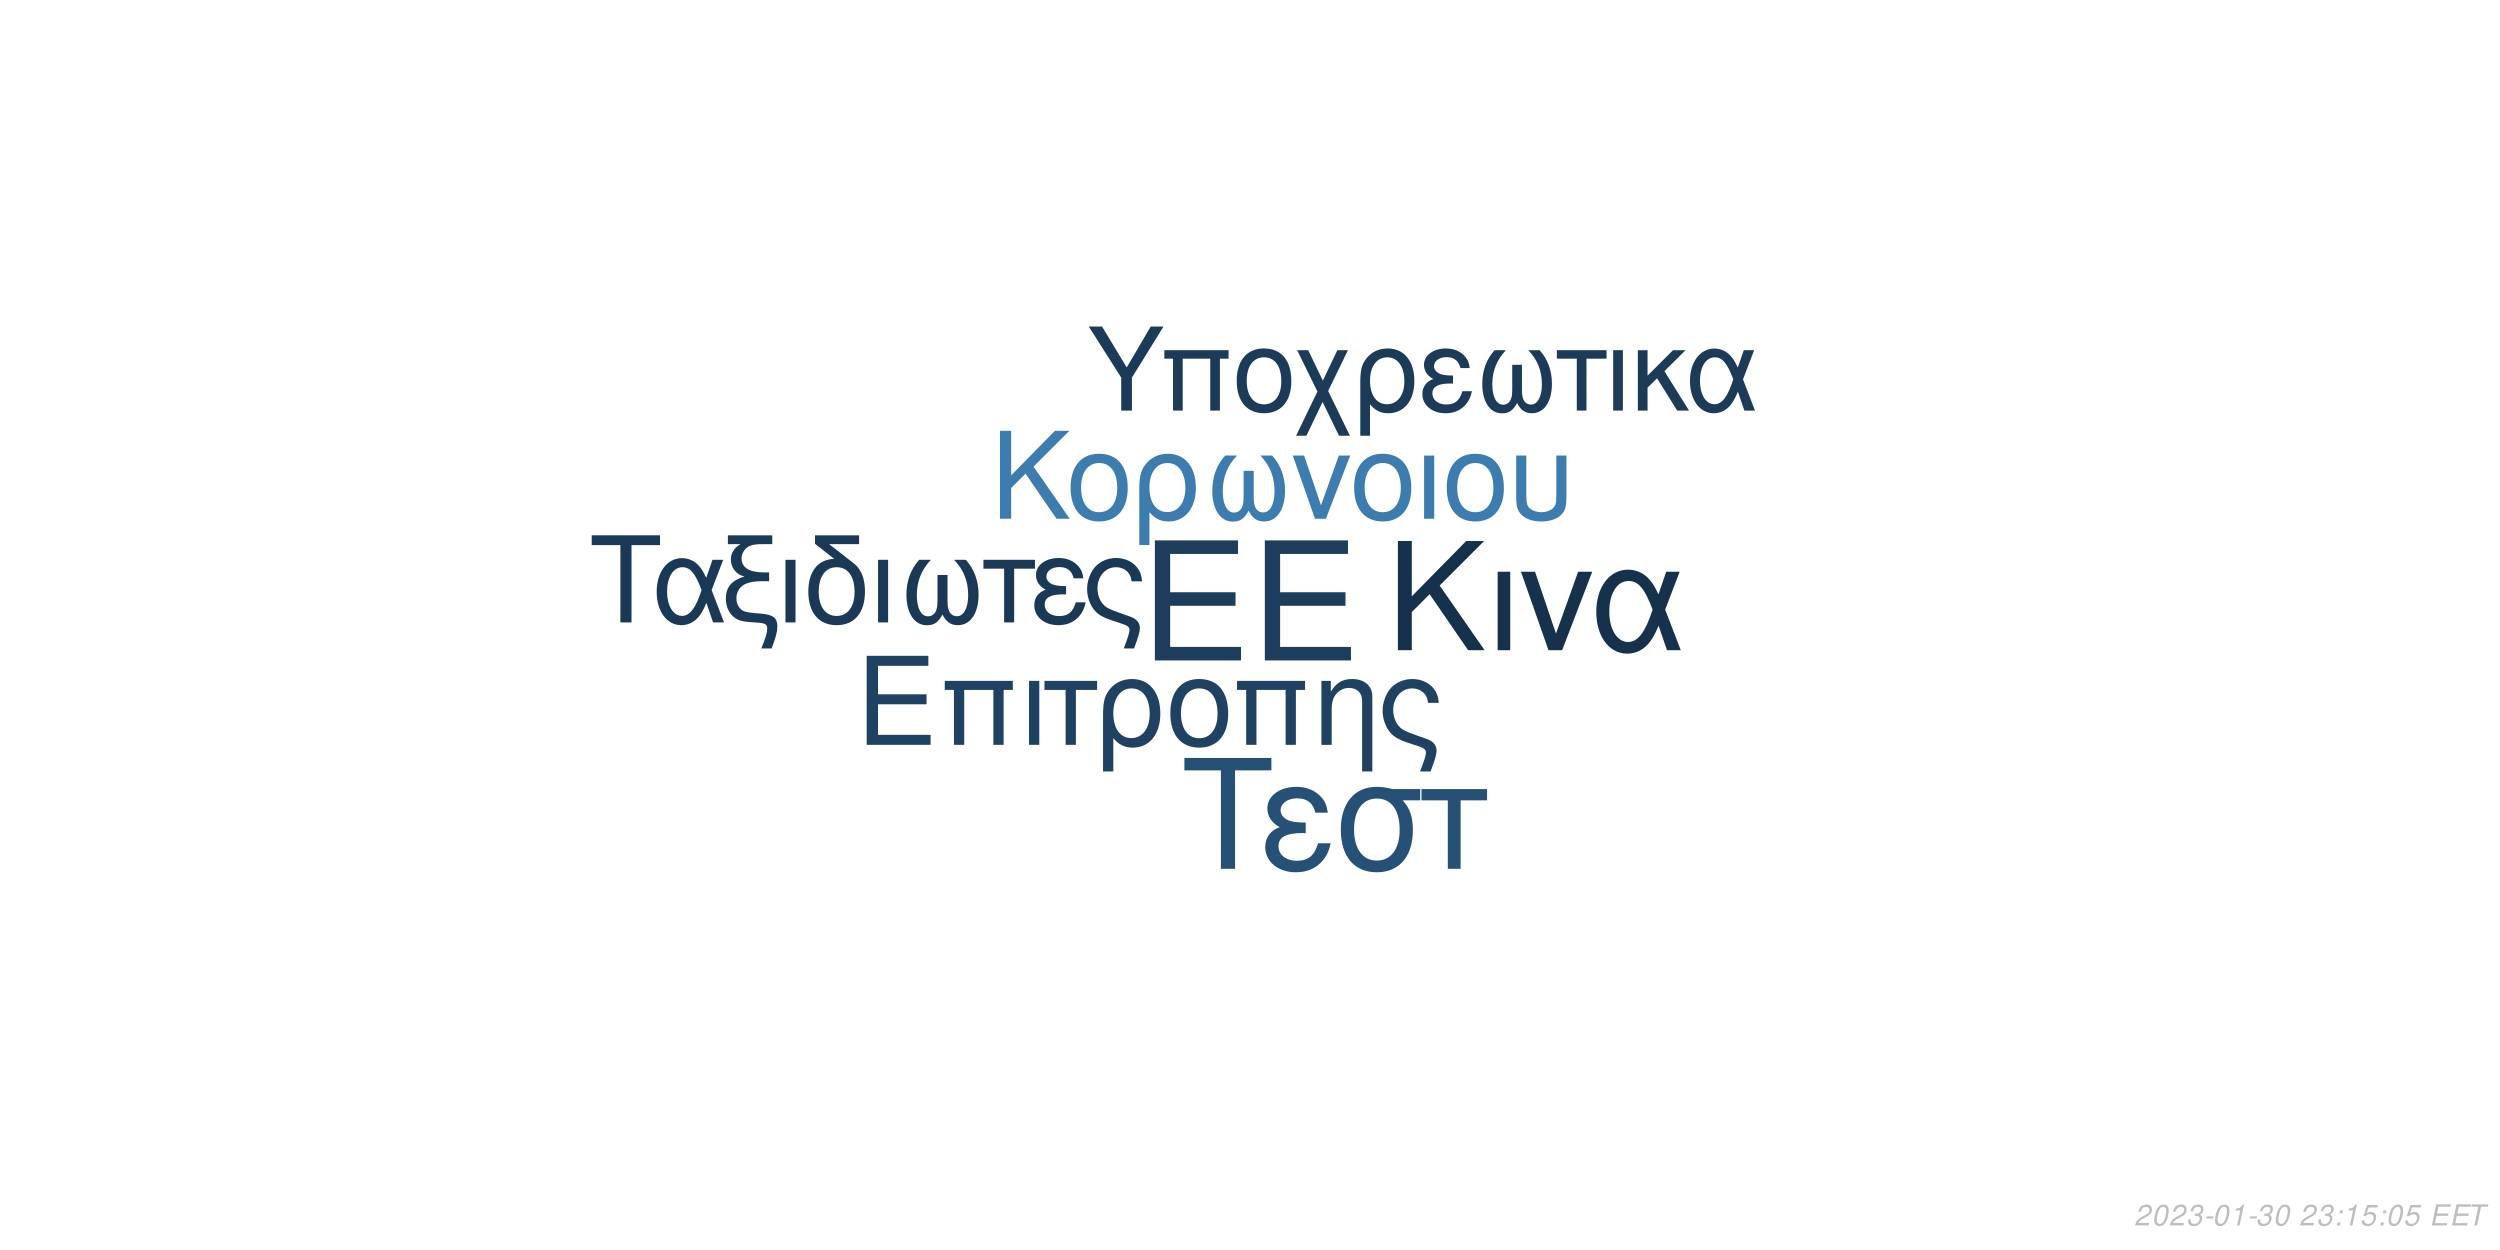
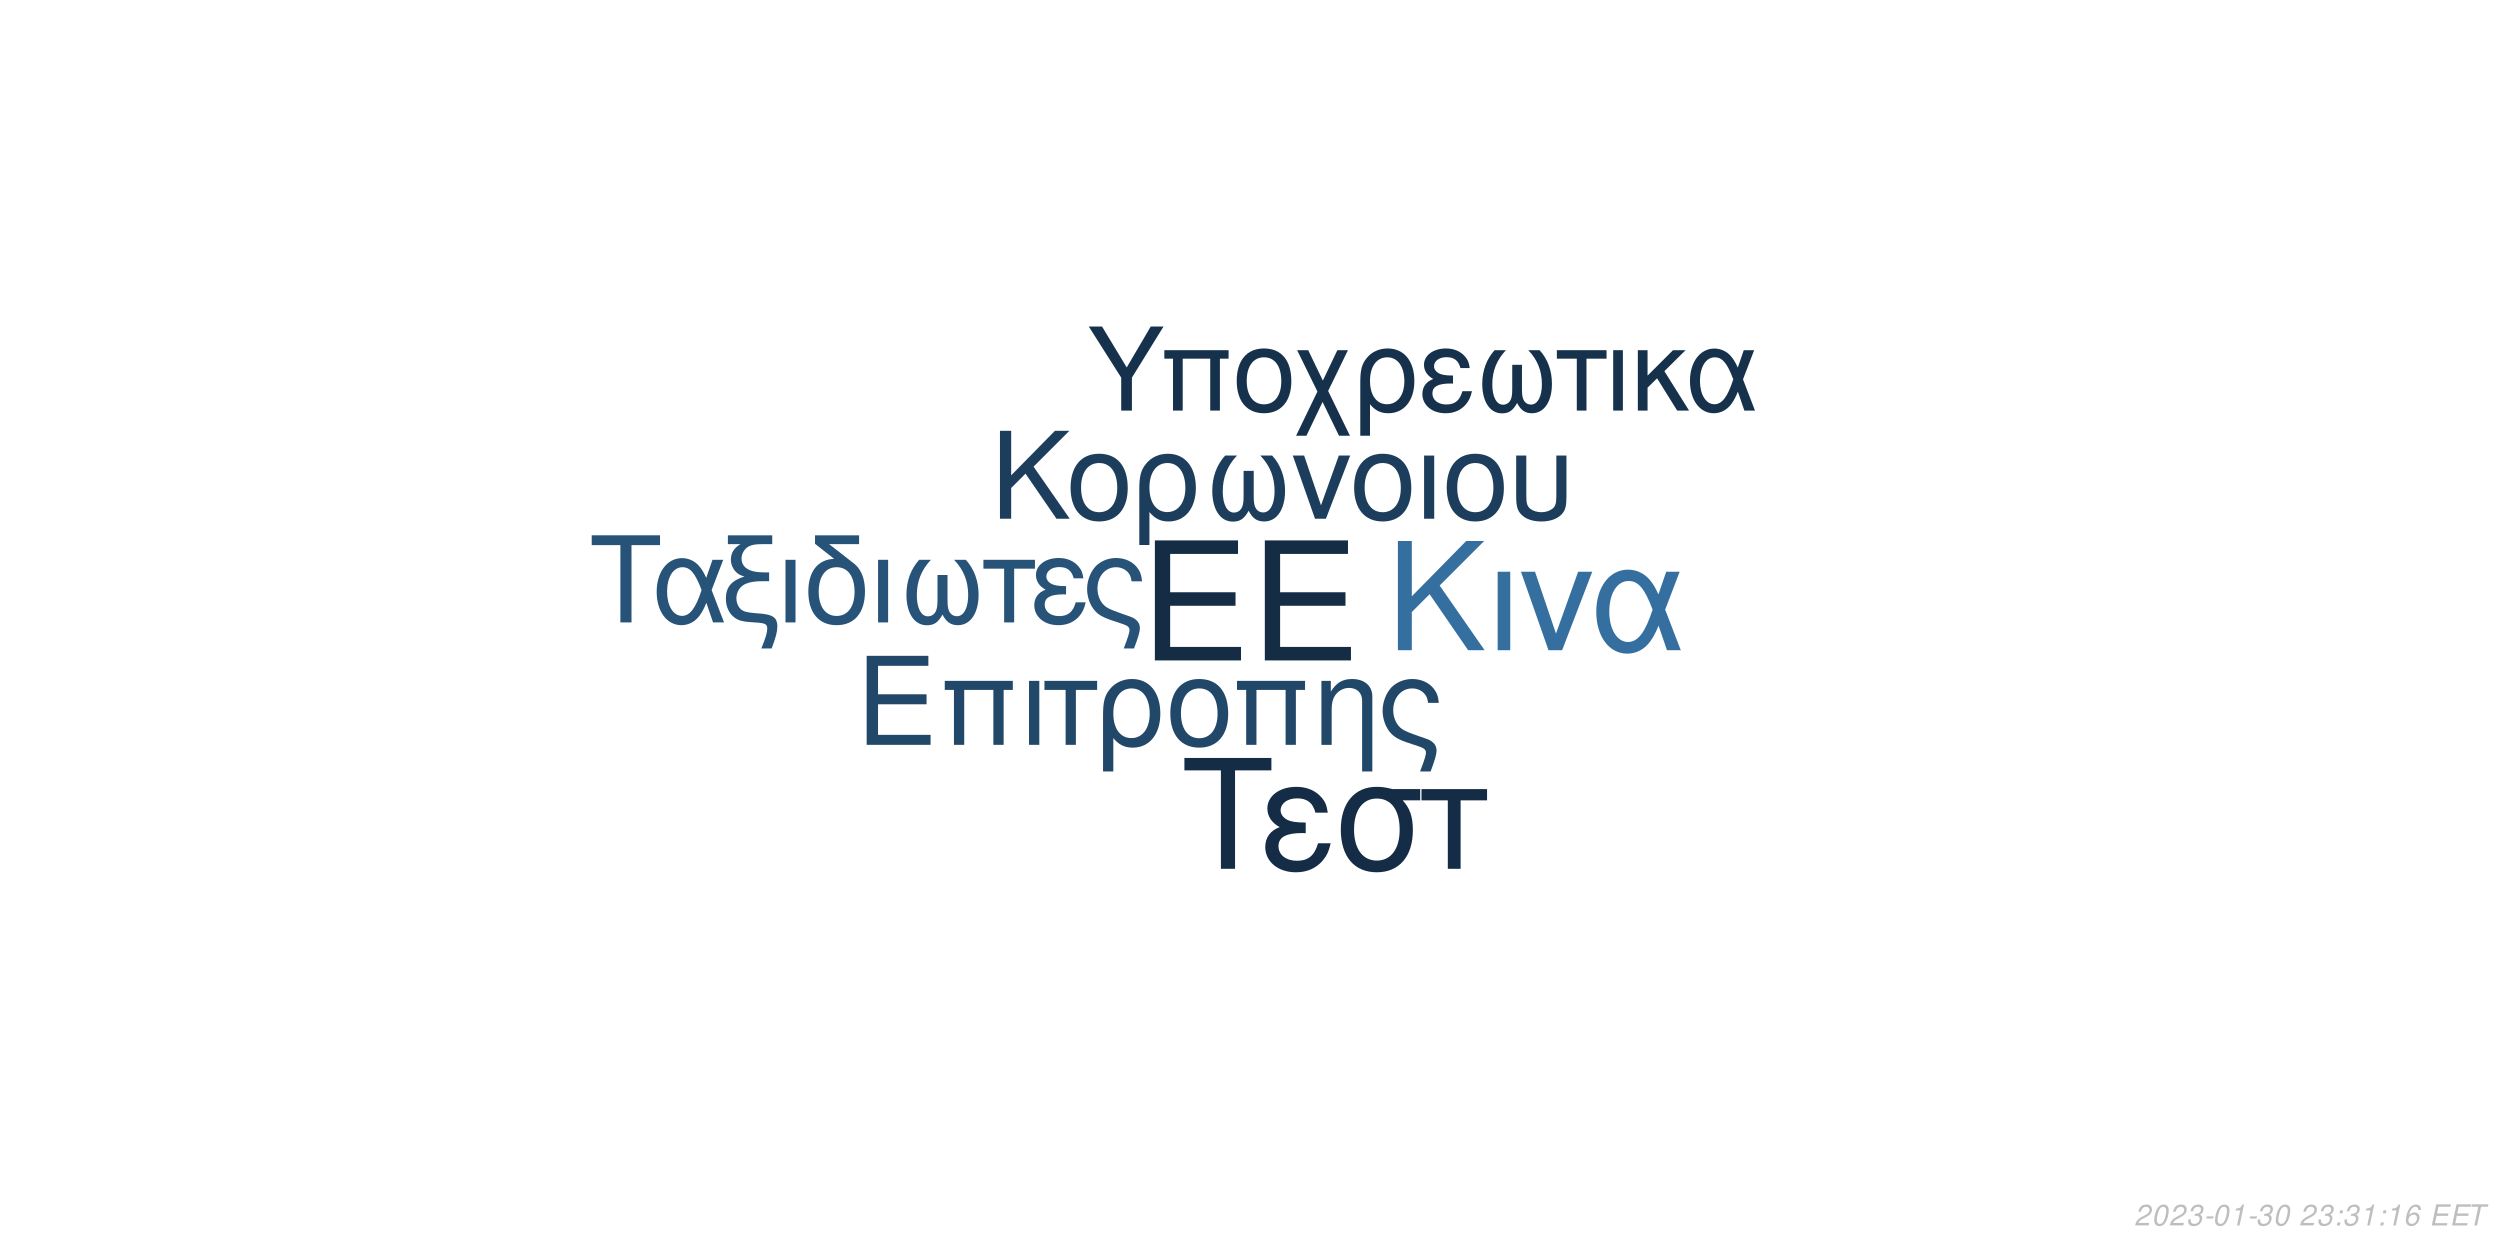
<svg xmlns="http://www.w3.org/2000/svg" xmlns:xlink="http://www.w3.org/1999/xlink" width="864pt" height="432pt" viewBox="0 0 864 432" version="1.1">
  <defs>
    <g>
      <symbol overflow="visible" id="glyph0-0">
        <path style="stroke:none;" d="" />
      </symbol>
      <symbol overflow="visible" id="glyph0-1">
        <path style="stroke:none;" d="M 10.406 -18.891 L 33 -18.891 L 33 -23.562 L 10.406 -23.562 L 10.406 -36.812 L 33.859 -36.812 L 33.859 -41.484 L 5.125 -41.484 L 5.125 0 L 34.891 0 L 34.891 -4.672 L 10.406 -4.672 Z M 10.406 -18.891 " />
      </symbol>
      <symbol overflow="visible" id="glyph1-0">
        <path style="stroke:none;" d="" />
      </symbol>
      <symbol overflow="visible" id="glyph1-1">
        <path style="stroke:none;" d="M 7.719 -14.016 L 24.484 -14.016 L 24.484 -17.469 L 7.719 -17.469 L 7.719 -27.312 L 25.109 -27.312 L 25.109 -30.766 L 3.797 -30.766 L 3.797 0 L 25.875 0 L 25.875 -3.453 L 7.719 -3.453 Z M 7.719 -14.016 " />
      </symbol>
      <symbol overflow="visible" id="glyph1-2">
        <path style="stroke:none;" d="M 26.297 -22.109 L 2.781 -22.109 L 2.781 -18.984 L 5.953 -18.984 L 5.953 0 L 9.5 0 L 9.5 -18.984 L 19.578 -18.984 L 19.578 0 L 23.125 0 L 23.125 -18.984 L 26.297 -18.984 Z M 26.297 -22.109 " />
      </symbol>
      <symbol overflow="visible" id="glyph1-3">
        <path style="stroke:none;" d="M 2.906 0 L 6.453 0 L 6.453 -22.109 L 2.906 -22.109 Z M 2.906 0 " />
      </symbol>
      <symbol overflow="visible" id="glyph1-4">
        <path style="stroke:none;" d="M 6.547 0 L 10.094 0 L 10.094 -18.984 L 17.438 -18.984 L 17.438 -22.109 L -0.766 -22.109 L -0.766 -18.984 L 6.547 -18.984 Z M 6.547 0 " />
      </symbol>
      <symbol overflow="visible" id="glyph1-5">
        <path style="stroke:none;" d="M 2.484 9.203 L 6.031 9.203 L 6.031 -2.328 C 7.891 -0.047 9.922 0.969 12.75 0.969 C 18.531 0.969 22.281 -3.672 22.281 -10.797 C 22.281 -18.141 18.484 -22.75 12.484 -22.75 C 9.375 -22.75 6.625 -21.484 4.812 -19.203 C 3.031 -17.016 2.484 -14.891 2.484 -10.25 Z M 12.359 -19.5 C 16.203 -19.5 18.609 -16.125 18.609 -10.719 C 18.609 -5.656 16.078 -2.328 12.281 -2.328 C 8.438 -2.328 6.031 -5.609 6.031 -10.891 C 6.031 -16.156 8.484 -19.5 12.359 -19.5 Z M 12.359 -19.5 " />
      </symbol>
      <symbol overflow="visible" id="glyph1-6">
        <path style="stroke:none;" d="M 11.688 -22.75 C 5.438 -22.75 1.734 -18.312 1.734 -10.891 C 1.734 -3.422 5.438 0.969 11.734 0.969 C 17.984 0.969 21.734 -3.453 21.734 -10.719 C 21.734 -18.406 18.109 -22.75 11.688 -22.75 Z M 11.734 -19.5 C 15.703 -19.5 18.062 -16.25 18.062 -10.766 C 18.062 -5.531 15.609 -2.281 11.734 -2.281 C 7.812 -2.281 5.406 -5.531 5.406 -10.891 C 5.406 -16.25 7.812 -19.5 11.734 -19.5 Z M 11.734 -19.5 " />
      </symbol>
      <symbol overflow="visible" id="glyph1-7">
        <path style="stroke:none;" d="M 2.953 -22.109 L 2.953 0 L 6.5 0 L 6.5 -12.203 C 6.5 -14.859 7.047 -16.5 8.312 -17.859 C 9.453 -19.031 10.938 -19.672 12.484 -19.672 C 15.234 -19.672 17.016 -17.984 17.016 -15.312 L 17.016 9.203 L 20.547 9.203 L 20.547 -16.719 C 20.547 -20.391 17.812 -22.75 13.547 -22.75 C 10.25 -22.75 8.141 -21.484 6.203 -18.406 L 6.203 -22.109 Z M 2.953 -22.109 " />
      </symbol>
      <symbol overflow="visible" id="glyph1-8">
        <path style="stroke:none;" d="M 17.688 9.203 C 19.203 5.188 19.75 3.203 19.75 1.938 C 19.75 0.922 19.328 -0.047 18.656 -0.672 C 17.641 -1.609 17.469 -1.688 13.891 -2.906 L 11.984 -3.594 C 9.156 -4.594 8.062 -5.156 7.125 -6.031 C 5.656 -7.391 4.766 -9.672 4.766 -11.984 C 4.766 -16.297 7.547 -19.5 11.312 -19.5 C 13.125 -19.5 14.812 -18.703 15.781 -17.391 C 16.375 -16.625 16.625 -15.906 16.797 -14.516 L 20.516 -14.516 C 20.297 -16.844 19.828 -18.062 18.703 -19.5 C 17.016 -21.562 14.344 -22.75 11.359 -22.75 C 8.562 -22.75 6 -21.688 4.172 -19.875 C 2.328 -17.938 1.094 -14.766 1.094 -11.812 C 1.094 -8.953 2.188 -5.906 3.922 -4.047 C 5.156 -2.703 6.672 -1.812 9.25 -0.922 L 14.016 0.672 C 15.484 1.188 16.078 1.766 16.078 2.703 C 16.078 3.594 15.578 5.188 14.047 9.203 Z M 17.688 9.203 " />
      </symbol>
      <symbol overflow="visible" id="glyph2-0">
        <path style="stroke:none;" d="" />
      </symbol>
      <symbol overflow="visible" id="glyph2-1">
        <path style="stroke:none;" d="M 8.906 -13.203 L 15.062 -19.359 L 28.375 0 L 34.062 0 L 18.531 -22.359 L 33.906 -37.734 L 27.688 -37.734 L 8.906 -18.641 L 8.906 -37.734 L 4.094 -37.734 L 4.094 0 L 8.906 0 Z M 8.906 -13.203 " />
      </symbol>
      <symbol overflow="visible" id="glyph2-2">
        <path style="stroke:none;" d="M 3.578 0 L 7.922 0 L 7.922 -27.125 L 3.578 -27.125 Z M 3.578 0 " />
      </symbol>
      <symbol overflow="visible" id="glyph2-3">
        <path style="stroke:none;" d="M 14.859 0 L 25.266 -27.125 L 20.391 -27.125 L 12.734 -5.75 L 5.484 -27.125 L 0.625 -27.125 L 10.141 0 Z M 14.859 0 " />
      </symbol>
      <symbol overflow="visible" id="glyph2-4">
        <path style="stroke:none;" d="M 30.484 -27.125 L 25.828 -27.125 L 23.141 -19.312 C 21.953 -21.844 21.281 -22.984 20.078 -24.375 C 18.219 -26.609 15.484 -27.844 12.625 -27.844 C 6.219 -27.844 1.656 -21.797 1.656 -13.297 C 1.656 -4.766 6.062 1.188 12.375 1.188 C 15.531 1.188 18.422 -0.359 20.391 -3.156 C 21.484 -4.703 22.109 -5.906 23.188 -8.484 L 26.094 0 L 30.859 0 L 25.469 -14.031 Z M 21.125 -14.031 C 18.578 -6.156 16.047 -2.844 12.625 -2.844 C 8.859 -2.844 6.156 -7.203 6.156 -13.297 C 6.156 -19.672 8.859 -23.922 12.844 -23.922 C 16.203 -23.922 18.375 -21.328 21.125 -14.031 Z M 21.125 -14.031 " />
      </symbol>
      <symbol overflow="visible" id="glyph3-0">
        <path style="stroke:none;" d="" />
      </symbol>
      <symbol overflow="visible" id="glyph3-1">
        <path style="stroke:none;" d="M 7.172 -10.625 L 12.125 -15.578 L 22.828 0 L 27.406 0 L 14.906 -18 L 27.281 -30.375 L 22.281 -30.375 L 7.172 -15 L 7.172 -30.375 L 3.297 -30.375 L 3.297 0 L 7.172 0 Z M 7.172 -10.625 " />
      </symbol>
      <symbol overflow="visible" id="glyph3-2">
        <path style="stroke:none;" d="M 11.531 -22.453 C 5.375 -22.453 1.703 -18.078 1.703 -10.75 C 1.703 -3.375 5.375 0.953 11.578 0.953 C 17.75 0.953 21.453 -3.422 21.453 -10.578 C 21.453 -18.156 17.875 -22.453 11.531 -22.453 Z M 11.578 -19.25 C 15.5 -19.25 17.828 -16.031 17.828 -10.625 C 17.828 -5.453 15.406 -2.25 11.578 -2.25 C 7.703 -2.25 5.328 -5.453 5.328 -10.75 C 5.328 -16.031 7.703 -19.25 11.578 -19.25 Z M 11.578 -19.25 " />
      </symbol>
      <symbol overflow="visible" id="glyph3-3">
        <path style="stroke:none;" d="M 2.453 9.078 L 5.953 9.078 L 5.953 -2.297 C 7.797 -0.047 9.797 0.953 12.578 0.953 C 18.281 0.953 22 -3.625 22 -10.656 C 22 -17.906 18.25 -22.453 12.328 -22.453 C 9.25 -22.453 6.547 -21.203 4.75 -18.953 C 3 -16.781 2.453 -14.703 2.453 -10.125 Z M 12.203 -19.25 C 16 -19.25 18.375 -15.906 18.375 -10.578 C 18.375 -5.578 15.875 -2.297 12.125 -2.297 C 8.328 -2.297 5.953 -5.547 5.953 -10.75 C 5.953 -15.953 8.375 -19.25 12.203 -19.25 Z M 12.203 -19.25 " />
      </symbol>
      <symbol overflow="visible" id="glyph3-4">
        <path style="stroke:none;" d="M 14.5 -16.531 L 14.5 -8.203 C 14.5 -6.047 14.406 -5.25 14.078 -4.297 C 13.625 -2.922 12.5 -2.125 11.156 -2.125 C 8.797 -2.125 7.297 -4.953 7.297 -9.453 C 7.297 -14.328 8.875 -18.281 12.203 -21.828 L 8.125 -21.828 C 5.203 -18.625 3.672 -14.453 3.672 -9.672 C 3.672 -3.172 6.453 1 10.781 1 C 13.281 1 14.703 0.047 16.25 -2.75 C 17.578 -0.125 19.156 0.953 21.625 0.953 C 26 0.953 28.828 -3.203 28.828 -9.672 C 28.828 -14.453 27.281 -18.656 24.375 -21.828 L 20.281 -21.828 C 23.625 -18.328 25.203 -14.375 25.203 -9.5 C 25.203 -5.047 23.656 -2.172 21.281 -2.172 C 19.906 -2.172 18.875 -2.953 18.406 -4.297 C 18.078 -5.25 18 -6.078 18 -8.203 L 18 -16.531 Z M 14.5 -16.531 " />
      </symbol>
      <symbol overflow="visible" id="glyph3-5">
        <path style="stroke:none;" d="M 11.953 0 L 20.328 -21.828 L 16.406 -21.828 L 10.25 -4.625 L 4.422 -21.828 L 0.5 -21.828 L 8.172 0 Z M 11.953 0 " />
      </symbol>
      <symbol overflow="visible" id="glyph3-6">
        <path style="stroke:none;" d="M 2.875 0 L 6.375 0 L 6.375 -21.828 L 2.875 -21.828 Z M 2.875 0 " />
      </symbol>
      <symbol overflow="visible" id="glyph3-7">
        <path style="stroke:none;" d="M 2.703 -21.828 L 2.703 -7.703 C 2.703 -4.297 3.172 -2.75 4.5 -1.422 C 6 0.125 8.453 0.953 11.406 0.953 C 14.453 0.953 16.906 0.078 18.406 -1.5 C 19.703 -2.875 20.078 -4.328 20.078 -7.703 L 20.078 -21.828 L 16.578 -21.828 L 16.578 -7.703 C 16.578 -5.25 16.25 -4.203 15.125 -3.375 C 14.203 -2.672 12.828 -2.25 11.406 -2.25 C 10 -2.25 8.625 -2.672 7.672 -3.375 C 6.578 -4.172 6.203 -5.25 6.203 -7.703 L 6.203 -21.828 Z M 2.703 -21.828 " />
      </symbol>
      <symbol overflow="visible" id="glyph4-0">
        <path style="stroke:none;" d="" />
      </symbol>
      <symbol overflow="visible" id="glyph4-1">
        <path style="stroke:none;" d="M 14.625 -26.719 L 24.484 -26.719 L 24.484 -30.109 L 0.875 -30.109 L 0.875 -26.719 L 10.781 -26.719 L 10.781 0 L 14.625 0 Z M 14.625 -26.719 " />
      </symbol>
      <symbol overflow="visible" id="glyph4-2">
        <path style="stroke:none;" d="M 24.328 -21.641 L 20.609 -21.641 L 18.453 -15.406 C 17.516 -17.422 16.969 -18.328 16.016 -19.453 C 14.531 -21.234 12.344 -22.219 10.078 -22.219 C 4.953 -22.219 1.328 -17.391 1.328 -10.609 C 1.328 -3.797 4.828 0.953 9.875 0.953 C 12.391 0.953 14.703 -0.297 16.266 -2.516 C 17.141 -3.766 17.641 -4.703 18.5 -6.766 L 20.812 0 L 24.609 0 L 20.312 -11.188 Z M 16.844 -11.188 C 14.828 -4.922 12.797 -2.266 10.078 -2.266 C 7.062 -2.266 4.922 -5.734 4.922 -10.609 C 4.922 -15.688 7.062 -19.078 10.234 -19.078 C 12.922 -19.078 14.656 -17.016 16.844 -11.188 Z M 16.844 -11.188 " />
      </symbol>
      <symbol overflow="visible" id="glyph4-3">
        <path style="stroke:none;" d="M 1.938 -27.047 L 6.281 -27.047 C 4.094 -25.766 2.969 -24 2.969 -21.719 C 2.969 -20.078 3.672 -18.422 4.875 -17.297 C 5.656 -16.594 6.281 -16.266 7.641 -15.859 C 3.219 -14.531 1.234 -12.188 1.234 -8.219 C 1.234 -5.453 2.359 -3.016 4.25 -1.656 C 5.531 -0.703 6.938 -0.297 9.453 -0.125 L 11.859 0.047 C 14.906 0.25 15.531 0.625 15.531 2.188 C 15.531 3.516 15.078 5.078 13.5 9 L 17.062 9 C 18.547 5.031 19.031 3.219 19.031 1.359 C 19.031 -1.484 17.641 -2.641 13.594 -3.016 L 11.234 -3.219 C 8.594 -3.469 7.719 -3.672 6.812 -4.25 C 5.656 -5 4.875 -6.656 4.875 -8.344 C 4.875 -10.578 6.156 -12.547 8.172 -13.375 C 9.703 -14 11.391 -14.25 14.078 -14.25 L 16.188 -14.25 L 16.188 -17.297 L 14.203 -17.297 C 9.328 -17.297 6.656 -19 6.656 -22.094 C 6.656 -23.703 7.594 -25.359 9 -26.188 C 10.078 -26.797 11.391 -27.047 13.594 -27.047 L 17.266 -27.047 L 17.266 -30.109 L 1.938 -30.109 Z M 1.938 -27.047 " />
      </symbol>
      <symbol overflow="visible" id="glyph4-4">
        <path style="stroke:none;" d="M 2.844 0 L 6.312 0 L 6.312 -21.641 L 2.844 -21.641 Z M 2.844 0 " />
      </symbol>
      <symbol overflow="visible" id="glyph4-5">
        <path style="stroke:none;" d="M 10.656 -21.969 C 5.031 -21.766 1.734 -17.594 1.734 -10.656 C 1.734 -3.344 5.375 0.953 11.516 0.953 C 17.672 0.953 21.312 -3.344 21.312 -10.656 C 21.312 -14.203 20.531 -16.938 18.875 -19 C 18.172 -19.859 17.922 -20.078 15.031 -22.297 L 8.922 -27.047 L 19.281 -27.047 L 19.281 -30.109 L 4.047 -30.109 L 4.047 -27.172 Z M 11.516 -19.078 C 15.406 -19.078 17.719 -15.906 17.719 -10.531 C 17.719 -5.406 15.328 -2.234 11.516 -2.234 C 7.688 -2.234 5.328 -5.406 5.328 -10.656 C 5.328 -15.906 7.688 -19.078 11.516 -19.078 Z M 11.516 -19.078 " />
      </symbol>
      <symbol overflow="visible" id="glyph4-6">
        <path style="stroke:none;" d="M 14.375 -16.391 L 14.375 -8.141 C 14.375 -5.984 14.281 -5.203 13.953 -4.25 C 13.5 -2.891 12.391 -2.109 11.062 -2.109 C 8.719 -2.109 7.234 -4.922 7.234 -9.375 C 7.234 -14.203 8.797 -18.125 12.094 -21.641 L 8.047 -21.641 C 5.156 -18.453 3.641 -14.328 3.641 -9.578 C 3.641 -3.141 6.406 0.984 10.703 0.984 C 13.172 0.984 14.578 0.047 16.109 -2.719 C 17.422 -0.125 19 0.953 21.438 0.953 C 25.766 0.953 28.578 -3.188 28.578 -9.578 C 28.578 -14.328 27.047 -18.5 24.156 -21.641 L 20.109 -21.641 C 23.422 -18.172 24.984 -14.25 24.984 -9.422 C 24.984 -5 23.453 -2.141 21.109 -2.141 C 19.734 -2.141 18.703 -2.938 18.25 -4.25 C 17.922 -5.203 17.844 -6.031 17.844 -8.141 L 17.844 -16.391 Z M 14.375 -16.391 " />
      </symbol>
      <symbol overflow="visible" id="glyph4-7">
        <path style="stroke:none;" d="M 6.406 0 L 9.875 0 L 9.875 -18.578 L 17.062 -18.578 L 17.062 -21.641 L -0.75 -21.641 L -0.75 -18.578 L 6.406 -18.578 Z M 6.406 0 " />
      </symbol>
      <symbol overflow="visible" id="glyph4-8">
        <path style="stroke:none;" d="M 11.812 -12.547 C 9.203 -12.547 7.766 -12.797 6.734 -13.344 C 5.609 -13.953 5 -14.859 5 -15.859 C 5 -17.75 6.859 -19.125 9.453 -19.125 C 12.219 -19.125 13.75 -17.922 14.453 -15.234 L 17.797 -15.234 C 17.516 -17.266 17.094 -18.25 16.062 -19.406 C 14.453 -21.266 12.094 -22.266 9.297 -22.266 C 4.703 -22.266 1.406 -19.781 1.406 -16.391 C 1.406 -14.281 2.562 -12.469 4.75 -11.312 C 2.266 -10.453 0.828 -8.5 0.828 -5.953 C 0.828 -1.938 4.297 0.953 9.125 0.953 C 12.141 0.953 14.531 -0.078 16.359 -2.141 C 17.516 -3.516 18.094 -4.703 18.578 -6.938 L 15.156 -6.938 C 14.203 -3.594 12.516 -2.188 9.422 -2.188 C 6.438 -2.188 4.422 -3.797 4.422 -6.156 C 4.422 -8.594 6.438 -9.703 10.938 -9.703 C 11.062 -9.703 11.438 -9.703 11.812 -9.656 Z M 11.812 -12.547 " />
      </symbol>
      <symbol overflow="visible" id="glyph4-9">
        <path style="stroke:none;" d="M 17.297 9 C 18.797 5.078 19.328 3.141 19.328 1.906 C 19.328 0.906 18.906 -0.047 18.25 -0.656 C 17.266 -1.562 17.094 -1.656 13.594 -2.844 L 11.734 -3.516 C 8.969 -4.5 7.891 -5.031 6.984 -5.906 C 5.531 -7.234 4.672 -9.453 4.672 -11.734 C 4.672 -15.938 7.391 -19.078 11.062 -19.078 C 12.844 -19.078 14.5 -18.297 15.438 -17.016 C 16.016 -16.266 16.266 -15.562 16.438 -14.203 L 20.078 -14.203 C 19.859 -16.484 19.406 -17.672 18.297 -19.078 C 16.641 -21.109 14.047 -22.266 11.109 -22.266 C 8.391 -22.266 5.859 -21.234 4.094 -19.453 C 2.266 -17.547 1.078 -14.453 1.078 -11.562 C 1.078 -8.75 2.141 -5.781 3.844 -3.969 C 5.031 -2.641 6.531 -1.781 9.047 -0.906 L 13.703 0.656 C 15.156 1.156 15.734 1.734 15.734 2.641 C 15.734 3.516 15.234 5.078 13.75 9 Z M 17.297 9 " />
      </symbol>
      <symbol overflow="visible" id="glyph5-0">
        <path style="stroke:none;" d="" />
      </symbol>
      <symbol overflow="visible" id="glyph5-1">
        <path style="stroke:none;" d="M 18.609 -34.016 L 31.172 -34.016 L 31.172 -38.312 L 1.109 -38.312 L 1.109 -34.016 L 13.719 -34.016 L 13.719 0 L 18.609 0 Z M 18.609 -34.016 " />
      </symbol>
      <symbol overflow="visible" id="glyph5-2">
        <path style="stroke:none;" d="M 15.031 -15.984 C 11.719 -15.984 9.875 -16.297 8.562 -16.984 C 7.156 -17.766 6.359 -18.922 6.359 -20.188 C 6.359 -22.609 8.719 -24.344 12.031 -24.344 C 15.562 -24.344 17.5 -22.812 18.391 -19.391 L 22.656 -19.391 C 22.281 -21.969 21.766 -23.234 20.453 -24.703 C 18.391 -27.062 15.406 -28.328 11.828 -28.328 C 5.984 -28.328 1.781 -25.172 1.781 -20.875 C 1.781 -18.188 3.266 -15.875 6.047 -14.406 C 2.891 -13.297 1.047 -10.828 1.047 -7.562 C 1.047 -2.469 5.469 1.203 11.609 1.203 C 15.453 1.203 18.5 -0.109 20.812 -2.734 C 22.281 -4.469 23.016 -5.984 23.656 -8.828 L 19.297 -8.828 C 18.078 -4.578 15.922 -2.781 11.984 -2.781 C 8.203 -2.781 5.625 -4.828 5.625 -7.828 C 5.625 -10.938 8.203 -12.359 13.922 -12.359 C 14.094 -12.359 14.562 -12.359 15.031 -12.297 Z M 15.031 -15.984 " />
      </symbol>
      <symbol overflow="visible" id="glyph5-3">
        <path style="stroke:none;" d="M 30.594 -27.547 L 21.031 -27.547 C 18.547 -28.172 17.344 -28.328 15.5 -28.328 C 7.891 -28.328 3.156 -22.656 3.156 -13.562 C 3.156 -4.25 7.781 1.203 15.609 1.203 C 23.391 1.203 28.062 -4.312 28.062 -13.344 C 28.062 -17.969 27.062 -20.922 24.547 -23.656 L 30.594 -23.656 Z M 15.609 -24.281 C 20.609 -24.281 23.5 -20.297 23.5 -13.453 C 23.5 -6.891 20.5 -2.844 15.609 -2.844 C 10.719 -2.844 7.734 -6.891 7.734 -13.562 C 7.734 -20.234 10.719 -24.281 15.609 -24.281 Z M 15.609 -24.281 " />
      </symbol>
      <symbol overflow="visible" id="glyph5-4">
        <path style="stroke:none;" d="M 8.141 0 L 12.562 0 L 12.562 -23.656 L 21.703 -23.656 L 21.703 -27.547 L -0.953 -27.547 L -0.953 -23.656 L 8.141 -23.656 Z M 8.141 0 " />
      </symbol>
      <symbol overflow="visible" id="glyph6-0">
        <path style="stroke:none;" d="" />
      </symbol>
      <symbol overflow="visible" id="glyph6-1">
        <path style="stroke:none;" d="M 15.422 -11.391 L 26.344 -29.047 L 21.922 -29.047 L 13.625 -14.906 L 5.094 -29.047 L 0.516 -29.047 L 11.719 -11.391 L 11.719 0 L 15.422 0 Z M 15.422 -11.391 " />
      </symbol>
      <symbol overflow="visible" id="glyph6-2">
        <path style="stroke:none;" d="M 24.828 -20.875 L 2.625 -20.875 L 2.625 -17.938 L 5.625 -17.938 L 5.625 0 L 8.969 0 L 8.969 -17.938 L 18.484 -17.938 L 18.484 0 L 21.828 0 L 21.828 -17.938 L 24.828 -17.938 Z M 24.828 -20.875 " />
      </symbol>
      <symbol overflow="visible" id="glyph6-3">
        <path style="stroke:none;" d="M 11.031 -21.469 C 5.141 -21.469 1.641 -17.297 1.641 -10.281 C 1.641 -3.234 5.141 0.922 11.078 0.922 C 16.969 0.922 20.516 -3.266 20.516 -10.125 C 20.516 -17.375 17.094 -21.469 11.031 -21.469 Z M 11.078 -18.406 C 14.828 -18.406 17.047 -15.344 17.047 -10.156 C 17.047 -5.219 14.75 -2.156 11.078 -2.156 C 7.375 -2.156 5.094 -5.219 5.094 -10.281 C 5.094 -15.344 7.375 -18.406 11.078 -18.406 Z M 11.078 -18.406 " />
      </symbol>
      <symbol overflow="visible" id="glyph6-4">
        <path style="stroke:none;" d="M 10.406 -10.359 L 5.344 -20.875 L 1.516 -20.875 L 8.531 -6.578 L 1.156 8.688 L 4.734 8.688 L 10.312 -2.984 L 15.984 8.688 L 19.766 8.688 L 12.234 -6.781 L 19.078 -20.875 L 15.422 -20.875 Z M 10.406 -10.359 " />
      </symbol>
      <symbol overflow="visible" id="glyph6-5">
        <path style="stroke:none;" d="M 2.344 8.688 L 5.703 8.688 L 5.703 -2.188 C 7.453 -0.047 9.359 0.922 12.031 0.922 C 17.484 0.922 21.031 -3.469 21.031 -10.203 C 21.031 -17.141 17.453 -21.469 11.797 -21.469 C 8.844 -21.469 6.25 -20.281 4.547 -18.125 C 2.875 -16.062 2.344 -14.062 2.344 -9.688 Z M 11.672 -18.406 C 15.297 -18.406 17.578 -15.219 17.578 -10.125 C 17.578 -5.344 15.188 -2.188 11.594 -2.188 C 7.969 -2.188 5.703 -5.297 5.703 -10.281 C 5.703 -15.266 8.016 -18.406 11.672 -18.406 Z M 11.672 -18.406 " />
      </symbol>
      <symbol overflow="visible" id="glyph6-6">
        <path style="stroke:none;" d="M 11.391 -12.109 C 8.891 -12.109 7.484 -12.359 6.5 -12.875 C 5.422 -13.469 4.828 -14.344 4.828 -15.297 C 4.828 -17.141 6.609 -18.453 9.125 -18.453 C 11.797 -18.453 13.266 -17.297 13.953 -14.703 L 17.172 -14.703 C 16.891 -16.656 16.5 -17.609 15.5 -18.734 C 13.953 -20.516 11.672 -21.469 8.969 -21.469 C 4.547 -21.469 1.359 -19.078 1.359 -15.812 C 1.359 -13.781 2.469 -12.031 4.578 -10.922 C 2.188 -10.078 0.797 -8.203 0.797 -5.734 C 0.797 -1.875 4.141 0.922 8.812 0.922 C 11.719 0.922 14.031 -0.078 15.781 -2.078 C 16.891 -3.391 17.453 -4.547 17.938 -6.688 L 14.625 -6.688 C 13.703 -3.469 12.078 -2.109 9.078 -2.109 C 6.219 -2.109 4.266 -3.672 4.266 -5.938 C 4.266 -8.281 6.219 -9.359 10.562 -9.359 C 10.672 -9.359 11.031 -9.359 11.391 -9.328 Z M 11.391 -12.109 " />
      </symbol>
      <symbol overflow="visible" id="glyph6-7">
        <path style="stroke:none;" d="M 13.859 -15.812 L 13.859 -7.844 C 13.859 -5.781 13.781 -5.016 13.469 -4.109 C 13.031 -2.797 11.953 -2.031 10.672 -2.031 C 8.406 -2.031 6.969 -4.734 6.969 -9.047 C 6.969 -13.703 8.484 -17.484 11.672 -20.875 L 7.766 -20.875 C 4.984 -17.812 3.5 -13.828 3.5 -9.25 C 3.5 -3.031 6.172 0.953 10.312 0.953 C 12.703 0.953 14.062 0.047 15.547 -2.625 C 16.812 -0.125 18.328 0.922 20.672 0.922 C 24.859 0.922 27.578 -3.062 27.578 -9.25 C 27.578 -13.828 26.094 -17.844 23.312 -20.875 L 19.406 -20.875 C 22.594 -17.531 24.109 -13.75 24.109 -9.078 C 24.109 -4.828 22.625 -2.078 20.359 -2.078 C 19.047 -2.078 18.047 -2.828 17.609 -4.109 C 17.297 -5.016 17.219 -5.812 17.219 -7.844 L 17.219 -15.812 Z M 13.859 -15.812 " />
      </symbol>
      <symbol overflow="visible" id="glyph6-8">
        <path style="stroke:none;" d="M 6.172 0 L 9.516 0 L 9.516 -17.938 L 16.453 -17.938 L 16.453 -20.875 L -0.719 -20.875 L -0.719 -17.938 L 6.172 -17.938 Z M 6.172 0 " />
      </symbol>
      <symbol overflow="visible" id="glyph6-9">
        <path style="stroke:none;" d="M 2.75 0 L 6.094 0 L 6.094 -20.875 L 2.75 -20.875 Z M 2.75 0 " />
      </symbol>
      <symbol overflow="visible" id="glyph6-10">
        <path style="stroke:none;" d="M 5.625 -12.078 L 5.625 -20.875 L 2.266 -20.875 L 2.266 0 L 5.625 0 L 5.625 -7.922 L 8.922 -11.156 L 15.859 0 L 19.969 0 L 11.438 -13.625 L 18.766 -20.875 L 14.422 -20.875 Z M 5.625 -12.078 " />
      </symbol>
      <symbol overflow="visible" id="glyph6-11">
        <path style="stroke:none;" d="M 23.469 -20.875 L 19.875 -20.875 L 17.812 -14.859 C 16.891 -16.812 16.375 -17.688 15.453 -18.766 C 14.031 -20.484 11.906 -21.438 9.719 -21.438 C 4.781 -21.438 1.281 -16.781 1.281 -10.234 C 1.281 -3.672 4.656 0.922 9.516 0.922 C 11.953 0.922 14.188 -0.281 15.703 -2.438 C 16.531 -3.625 17.016 -4.547 17.844 -6.531 L 20.078 0 L 23.75 0 L 19.609 -10.797 Z M 16.25 -10.797 C 14.297 -4.734 12.359 -2.188 9.719 -2.188 C 6.812 -2.188 4.734 -5.531 4.734 -10.234 C 4.734 -15.141 6.812 -18.406 9.875 -18.406 C 12.469 -18.406 14.141 -16.422 16.25 -10.797 Z M 16.25 -10.797 " />
      </symbol>
      <symbol overflow="visible" id="glyph7-0">
        <path style="stroke:none;" d="" />
      </symbol>
      <symbol overflow="visible" id="glyph7-1">
        <path style="stroke:none;" d="M 5.234 -0.875 L 1.469 -0.875 C 1.625 -1.359 2.188 -1.875 3.109 -2.344 L 4.234 -2.938 C 5.125 -3.406 5.656 -3.875 5.969 -4.484 C 6.125 -4.797 6.219 -5.156 6.219 -5.484 C 6.219 -6.266 5.781 -6.906 5.109 -7.125 C 4.859 -7.188 4.594 -7.234 4.312 -7.234 C 2.766 -7.234 1.891 -6.453 1.484 -4.734 L 2.375 -4.734 C 2.484 -5.188 2.609 -5.484 2.797 -5.75 C 3.094 -6.203 3.609 -6.453 4.188 -6.453 C 4.891 -6.453 5.344 -6.031 5.344 -5.375 C 5.344 -4.703 4.859 -4.094 4.016 -3.656 L 2.984 -3.125 C 2.125 -2.688 1.453 -2.188 1.062 -1.703 C 0.766 -1.312 0.656 -1.047 0.344 -0.016 L 5.047 -0.016 Z M 5.234 -0.875 " />
      </symbol>
      <symbol overflow="visible" id="glyph7-2">
        <path style="stroke:none;" d="M 4.203 -7.234 C 3.375 -7.234 2.688 -6.812 2.125 -5.984 C 1.484 -5.047 0.984 -3.188 0.984 -1.734 C 0.984 -1.109 1.172 -0.562 1.484 -0.266 C 1.797 0.047 2.281 0.234 2.766 0.234 C 3.625 0.234 4.281 -0.156 4.859 -1.016 C 5.516 -1.953 6 -3.797 6 -5.266 C 6 -6.172 5.688 -6.766 5.047 -7.062 C 4.781 -7.188 4.516 -7.234 4.203 -7.234 Z M 4.094 -6.453 C 4.547 -6.453 4.875 -6.234 5.016 -5.797 C 5.094 -5.594 5.125 -5.406 5.125 -5.156 C 5.125 -4.375 4.906 -3.203 4.562 -2.234 C 4.312 -1.484 3.938 -0.953 3.5 -0.688 C 3.312 -0.594 3.125 -0.547 2.875 -0.547 C 2.438 -0.547 2.109 -0.781 1.969 -1.203 C 1.906 -1.406 1.875 -1.594 1.875 -1.828 C 1.875 -2.656 2.078 -3.75 2.422 -4.766 C 2.688 -5.547 3.031 -6.047 3.484 -6.312 C 3.656 -6.406 3.859 -6.453 4.094 -6.453 Z M 4.094 -6.453 " />
      </symbol>
      <symbol overflow="visible" id="glyph7-3">
        <path style="stroke:none;" d="M 2.922 -3.312 C 3.125 -3.344 3.234 -3.344 3.375 -3.344 C 4.125 -3.344 4.594 -3.062 4.672 -2.547 C 4.688 -2.516 4.688 -2.453 4.688 -2.406 C 4.688 -1.312 3.906 -0.547 2.781 -0.547 C 2.109 -0.547 1.688 -0.875 1.609 -1.438 C 1.594 -1.484 1.594 -1.516 1.594 -1.562 C 1.594 -1.719 1.609 -1.844 1.656 -2.094 L 0.766 -2.094 C 0.734 -1.797 0.719 -1.641 0.719 -1.469 C 0.719 -0.375 1.406 0.234 2.641 0.234 C 3.547 0.234 4.297 -0.078 4.812 -0.656 C 5.266 -1.156 5.562 -1.875 5.562 -2.547 C 5.562 -3.125 5.344 -3.453 4.797 -3.734 C 5.641 -4.234 6.016 -4.844 6.016 -5.734 C 6.016 -6.406 5.625 -6.922 4.984 -7.125 C 4.734 -7.188 4.484 -7.234 4.203 -7.234 C 3.375 -7.234 2.672 -6.938 2.188 -6.375 C 1.891 -6.031 1.703 -5.641 1.516 -4.906 L 2.391 -4.906 C 2.594 -5.766 2.906 -6.188 3.516 -6.375 C 3.688 -6.438 3.875 -6.453 4.078 -6.453 C 4.734 -6.453 5.141 -6.125 5.141 -5.578 C 5.141 -5.188 5.016 -4.797 4.797 -4.547 C 4.516 -4.234 4 -4.062 3.266 -4.062 L 3.078 -4.062 Z M 2.922 -3.312 " />
      </symbol>
      <symbol overflow="visible" id="glyph7-4">
        <path style="stroke:none;" d="M 3.516 -3.125 L 1.125 -3.125 L 0.969 -2.406 L 3.359 -2.406 Z M 3.516 -3.125 " />
      </symbol>
      <symbol overflow="visible" id="glyph7-5">
        <path style="stroke:none;" d="M 3.703 -5.188 L 2.594 0 L 3.469 0 L 5.016 -7.234 L 4.438 -7.234 C 3.906 -6.156 3.688 -6.016 2.234 -5.812 L 2.109 -5.188 Z M 3.703 -5.188 " />
      </symbol>
      <symbol overflow="visible" id="glyph7-6">
        <path style="stroke:none;" d="" />
      </symbol>
      <symbol overflow="visible" id="glyph7-7">
        <path style="stroke:none;" d="M 2.359 -1.031 L 1.312 -1.031 L 1.094 0 L 2.141 0 Z M 3.266 -5.234 L 2.219 -5.234 L 2 -4.203 L 3.047 -4.203 Z M 3.266 -5.234 " />
      </symbol>
      <symbol overflow="visible" id="glyph7-8">
-         <path style="stroke:none;" d="M 6.297 -7.094 L 2.594 -7.094 L 1.234 -3.234 L 2.047 -3.234 C 2.656 -3.766 2.938 -3.906 3.531 -3.906 C 3.984 -3.906 4.375 -3.734 4.562 -3.469 C 4.703 -3.266 4.797 -2.984 4.797 -2.688 C 4.797 -1.438 3.969 -0.547 2.828 -0.547 C 2.031 -0.547 1.609 -0.938 1.578 -1.734 L 0.703 -1.734 L 0.703 -1.516 C 0.703 -1.141 0.766 -0.844 0.891 -0.625 C 1.094 -0.266 1.484 0.016 1.969 0.141 C 2.203 0.203 2.453 0.234 2.703 0.234 C 3.656 0.234 4.391 -0.156 4.984 -0.922 C 5.422 -1.5 5.672 -2.234 5.672 -2.953 C 5.672 -3.688 5.297 -4.266 4.688 -4.516 C 4.406 -4.625 4.125 -4.672 3.812 -4.672 C 3.328 -4.672 2.906 -4.547 2.406 -4.234 L 3.109 -6.219 L 6.109 -6.219 Z M 6.297 -7.094 " />
+         <path style="stroke:none;" d="M 6.125 -5.344 L 6.141 -5.625 C 6.141 -6.609 5.453 -7.234 4.391 -7.234 C 3.438 -7.234 2.641 -6.719 2.016 -5.703 C 1.422 -4.781 0.938 -2.953 0.938 -1.688 C 0.938 -0.891 1.297 -0.266 1.906 0.031 C 2.188 0.156 2.516 0.234 2.859 0.234 C 3.703 0.234 4.438 -0.156 5 -0.875 C 5.406 -1.422 5.672 -2.156 5.672 -2.766 C 5.672 -3.812 4.969 -4.5 3.906 -4.5 C 3.234 -4.5 2.672 -4.234 2.094 -3.625 C 2.406 -5.375 3.234 -6.453 4.25 -6.453 C 4.703 -6.453 5.062 -6.234 5.172 -5.844 C 5.203 -5.719 5.234 -5.578 5.25 -5.344 Z M 3.656 -3.734 C 4.094 -3.734 4.484 -3.531 4.656 -3.203 C 4.734 -3.031 4.797 -2.844 4.797 -2.625 C 4.797 -1.469 3.984 -0.547 2.984 -0.547 C 2.375 -0.547 1.891 -0.953 1.828 -1.562 C 1.812 -1.625 1.812 -1.688 1.812 -1.766 C 1.812 -2.594 2.25 -3.266 2.969 -3.594 C 3.203 -3.688 3.406 -3.734 3.656 -3.734 Z M 3.656 -3.734 " />
      </symbol>
      <symbol overflow="visible" id="glyph7-9">
        <path style="stroke:none;" d="M 2.547 -3.312 L 6.5 -3.312 L 6.688 -4.141 L 2.719 -4.141 L 3.219 -6.469 L 7.344 -6.469 L 7.516 -7.297 L 2.453 -7.297 L 0.906 0 L 6.125 0 L 6.297 -0.812 L 2.016 -0.812 Z M 2.547 -3.312 " />
      </symbol>
      <symbol overflow="visible" id="glyph7-10">
        <path style="stroke:none;" d="M 4.938 -6.469 L 7.312 -6.469 L 7.484 -7.297 L 1.75 -7.297 L 1.578 -6.469 L 3.984 -6.469 L 2.609 0 L 3.547 0 Z M 4.938 -6.469 " />
      </symbol>
    </g>
  </defs>
  <g id="surface1">
    <rect x="0" y="0" width="864" height="432" style="fill:rgb(100%,100%,100%);fill-opacity:1;stroke:none;" />
-     <g style="fill:rgb(10.98%,23.922%,36.078%);fill-opacity:1;">
+     <g style="fill:rgb(7.843%,17.647%,27.059%);fill-opacity:1;">
      <use xlink:href="#glyph0-1" x="394" y="228.246" />
      <use xlink:href="#glyph0-1" x="432" y="228.246" />
    </g>
-     <g style="fill:rgb(12.157%,25.882%,38.431%);fill-opacity:1;">
+     <g style="fill:rgb(12.941%,27.843%,41.176%);fill-opacity:1;">
      <use xlink:href="#glyph1-1" x="295.73" y="257.417" />
      <use xlink:href="#glyph1-2" x="323.73" y="257.417" />
      <use xlink:href="#glyph1-3" x="352.73" y="257.417" />
      <use xlink:href="#glyph1-4" x="361.73" y="257.417" />
      <use xlink:href="#glyph1-5" x="378.73" y="257.417" />
      <use xlink:href="#glyph1-6" x="402.73" y="257.417" />
      <use xlink:href="#glyph1-2" x="424.73" y="257.417" />
      <use xlink:href="#glyph1-7" x="453.73" y="257.417" />
      <use xlink:href="#glyph1-8" x="476.73" y="257.417" />
    </g>
-     <g style="fill:rgb(8.627%,19.216%,29.804%);fill-opacity:1;">
+     <g style="fill:rgb(20.784%,43.529%,62.353%);fill-opacity:1;">
      <use xlink:href="#glyph2-1" x="479.016" y="224.714" />
      <use xlink:href="#glyph2-2" x="514.016" y="224.714" />
      <use xlink:href="#glyph2-3" x="525.016" y="224.714" />
      <use xlink:href="#glyph2-4" x="550.016" y="224.714" />
    </g>
-     <g style="fill:rgb(23.529%,48.627%,68.627%);fill-opacity:1;">
+     <g style="fill:rgb(10.98%,24.314%,36.078%);fill-opacity:1;">
      <use xlink:href="#glyph3-1" x="342.289" y="179.27" />
      <use xlink:href="#glyph3-2" x="368.289" y="179.27" />
      <use xlink:href="#glyph3-3" x="391.289" y="179.27" />
      <use xlink:href="#glyph3-4" x="415.289" y="179.27" />
      <use xlink:href="#glyph3-5" x="446.289" y="179.27" />
      <use xlink:href="#glyph3-2" x="466.289" y="179.27" />
      <use xlink:href="#glyph3-6" x="489.289" y="179.27" />
      <use xlink:href="#glyph3-2" x="498.289" y="179.27" />
      <use xlink:href="#glyph3-7" x="521.289" y="179.27" />
    </g>
-     <g style="fill:rgb(10.196%,22.353%,33.725%);fill-opacity:1;">
+     <g style="fill:rgb(15.294%,32.549%,47.451%);fill-opacity:1;">
      <use xlink:href="#glyph4-1" x="203.621" y="215.109" />
      <use xlink:href="#glyph4-2" x="225.621" y="215.109" />
      <use xlink:href="#glyph4-3" x="249.621" y="215.109" />
      <use xlink:href="#glyph4-4" x="268.621" y="215.109" />
      <use xlink:href="#glyph4-5" x="277.621" y="215.109" />
      <use xlink:href="#glyph4-4" x="300.621" y="215.109" />
      <use xlink:href="#glyph4-6" x="309.621" y="215.109" />
      <use xlink:href="#glyph4-7" x="340.621" y="215.109" />
      <use xlink:href="#glyph4-8" x="356.621" y="215.109" />
      <use xlink:href="#glyph4-9" x="374.621" y="215.109" />
    </g>
-     <g style="fill:rgb(14.902%,31.373%,45.882%);fill-opacity:1;">
+     <g style="fill:rgb(7.843%,17.255%,27.059%);fill-opacity:1;">
      <use xlink:href="#glyph5-1" x="408.223" y="300.259" />
      <use xlink:href="#glyph5-2" x="436.223" y="300.259" />
      <use xlink:href="#glyph5-3" x="460.223" y="300.259" />
      <use xlink:href="#glyph5-4" x="492.223" y="300.259" />
    </g>
-     <g style="fill:rgb(10.588%,23.137%,34.51%);fill-opacity:1;">
+     <g style="fill:rgb(8.627%,19.216%,29.412%);fill-opacity:1;">
      <use xlink:href="#glyph6-1" x="375.77" y="141.897" />
      <use xlink:href="#glyph6-2" x="399.77" y="141.897" />
      <use xlink:href="#glyph6-3" x="425.77" y="141.897" />
      <use xlink:href="#glyph6-4" x="446.77" y="141.897" />
      <use xlink:href="#glyph6-5" x="467.77" y="141.897" />
      <use xlink:href="#glyph6-6" x="490.77" y="141.897" />
      <use xlink:href="#glyph6-7" x="508.77" y="141.897" />
      <use xlink:href="#glyph6-8" x="538.77" y="141.897" />
      <use xlink:href="#glyph6-9" x="554.77" y="141.897" />
      <use xlink:href="#glyph6-10" x="563.77" y="141.897" />
      <use xlink:href="#glyph6-11" x="582.77" y="141.897" />
    </g>
    <g style="fill:rgb(74.51%,74.51%,74.51%);fill-opacity:1;">
      <use xlink:href="#glyph7-1" x="737.52" y="423.52" />
      <use xlink:href="#glyph7-2" x="743.52" y="423.52" />
      <use xlink:href="#glyph7-1" x="749.52" y="423.52" />
      <use xlink:href="#glyph7-3" x="755.52" y="423.52" />
      <use xlink:href="#glyph7-4" x="761.52" y="423.52" />
      <use xlink:href="#glyph7-2" x="764.52" y="423.52" />
      <use xlink:href="#glyph7-5" x="770.52" y="423.52" />
      <use xlink:href="#glyph7-4" x="776.52" y="423.52" />
      <use xlink:href="#glyph7-3" x="779.52" y="423.52" />
      <use xlink:href="#glyph7-2" x="785.52" y="423.52" />
      <use xlink:href="#glyph7-6" x="791.52" y="423.52" />
      <use xlink:href="#glyph7-1" x="794.52" y="423.52" />
      <use xlink:href="#glyph7-3" x="800.52" y="423.52" />
      <use xlink:href="#glyph7-7" x="806.52" y="423.52" />
-       <use xlink:href="#glyph7-5" x="809.52" y="423.52" />
-       <use xlink:href="#glyph7-8" x="815.52" y="423.52" />
+       <use xlink:href="#glyph7-3" x="809.52" y="423.52" />
+       <use xlink:href="#glyph7-5" x="815.52" y="423.52" />
      <use xlink:href="#glyph7-7" x="821.52" y="423.52" />
-       <use xlink:href="#glyph7-2" x="824.52" y="423.52" />
+       <use xlink:href="#glyph7-5" x="824.52" y="423.52" />
      <use xlink:href="#glyph7-8" x="830.52" y="423.52" />
      <use xlink:href="#glyph7-6" x="836.52" y="423.52" />
      <use xlink:href="#glyph7-9" x="839.52" y="423.52" />
      <use xlink:href="#glyph7-9" x="846.52" y="423.52" />
      <use xlink:href="#glyph7-10" x="852.52" y="423.52" />
    </g>
  </g>
</svg>
